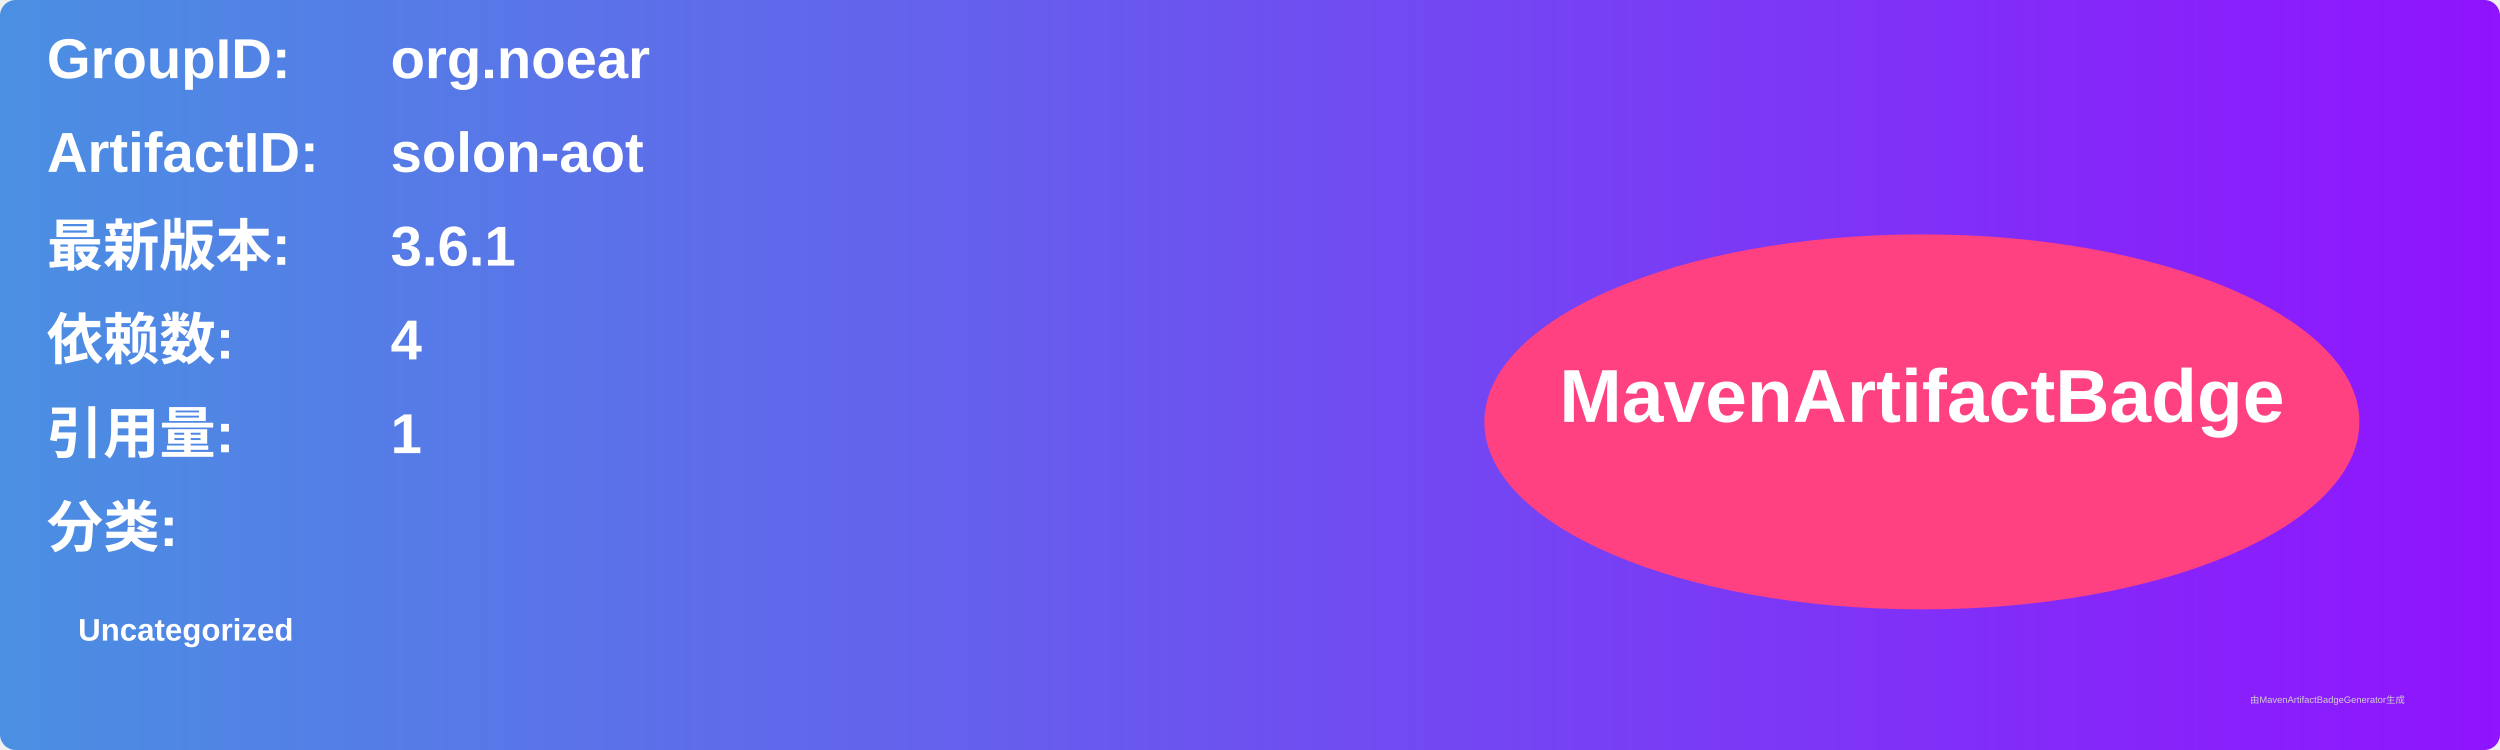
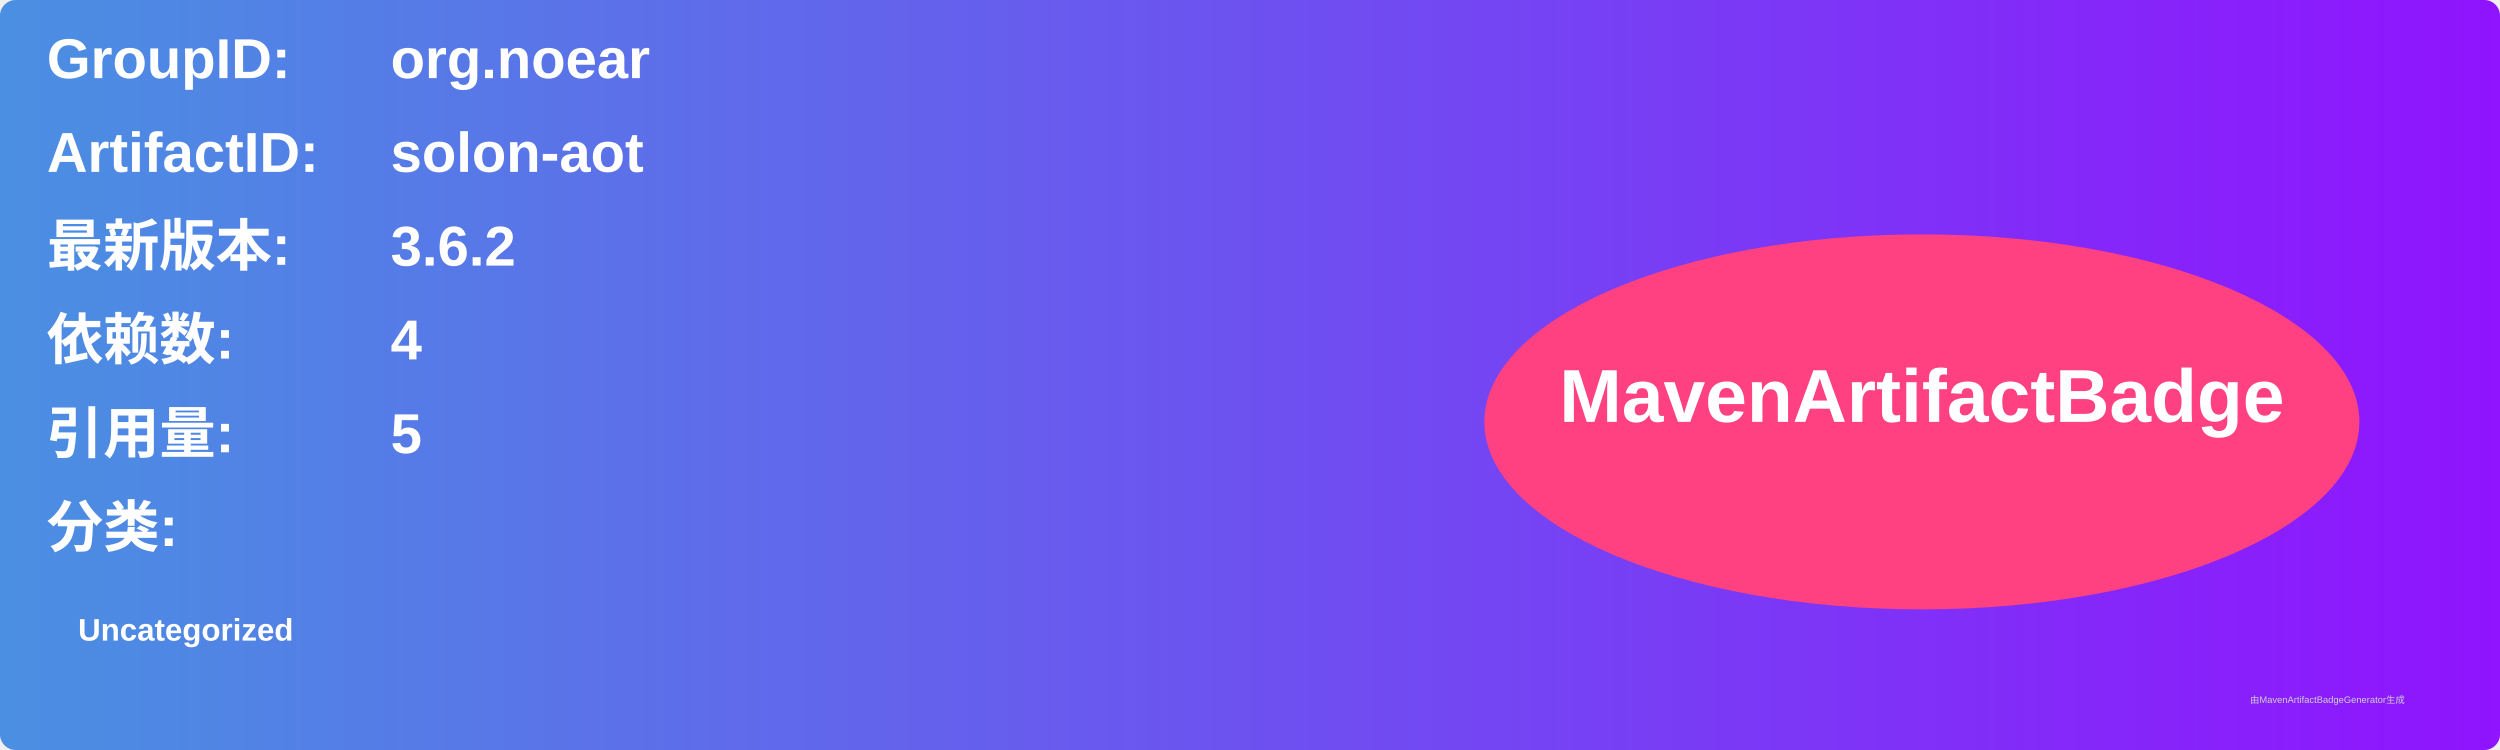
<svg xmlns="http://www.w3.org/2000/svg" width="800" height="240" viewBox="0 0 800 240">
  <linearGradient id="grad" x1="0%" y1="0%" x2="100%" y2="0%">
    <stop offset="0%" stop-color="#4a90e2" />
    <stop offset="100%" stop-color="#9013fe" />
  </linearGradient>
  <rect width="100%" height="100%" rx="5" ry="5" fill="url(#grad)" />
  <g transform="translate(15, 15)">
    <text x="0" y="10" font-family="Arial" font-size="18" fill="white" font-weight="bold" width="260">GroupID:</text>
    <text x="110" y="10" font-family="Arial" font-size="18" fill="white" font-weight="bold" width="460">org.noear</text>
    <text x="0" y="40" font-family="Arial" font-size="18" fill="white" font-weight="bold" width="260">ArtifactID:</text>
    <text x="110" y="40" font-family="Arial" font-size="18" fill="white" font-weight="bold" width="460">solon-aot</text>
    <text x="0" y="70" font-family="Arial" font-size="18" fill="white" font-weight="bold">最新版本:</text>
    <text x="110" y="70" font-family="Arial" font-size="18" fill="white" font-weight="bold">
-       <tspan font-weight="bold">3.6.1</tspan>
+       <tspan font-weight="bold">3.6.2</tspan>
    </text>
    <text x="0" y="100" font-family="Arial" font-size="18" fill="white" font-weight="bold">依赖数: </text>
    <text x="110" y="100" font-family="Arial" font-size="18" fill="white">
      <tspan font-weight="bold">4</tspan>
    </text>
    <text x="0" y="130" font-family="Arial" font-size="18" fill="white" font-weight="bold">引用量: </text>
    <text x="110" y="130" font-family="Arial" font-size="18" fill="white">
-       <tspan font-weight="bold">1</tspan>
+       <tspan font-weight="bold">5</tspan>
    </text>
    <text x="0" y="160" font-family="Arial" font-size="18" fill="white" font-weight="bold">分类:</text>
    <text x="10" y="190" font-family="Arial" font-size="10" fill="white">
      <tspan font-weight="bold">Uncategorized</tspan>
    </text>
    <ellipse cx="600" cy="120" rx="140" ry="60" fill="#ff4081" />
    <text x="600" y="120" text-anchor="middle" font-family="Arial" font-size="24" fill="white" font-weight="bold">MavenArtifactBadge</text>
  </g>
  <text x="720" y="225" font-family="Arial" font-size="3" fill="#d0d0d0">由MavenArtifactBadgeGenerator生成</text>
</svg>
